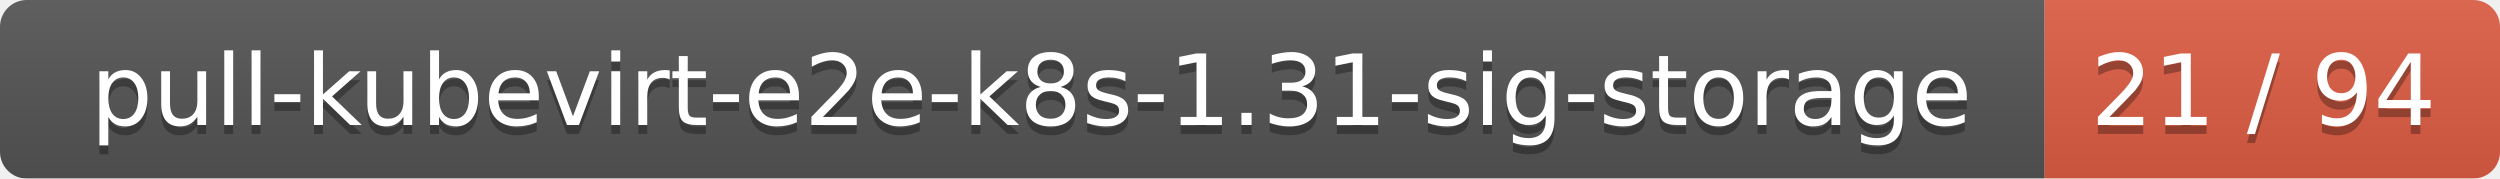
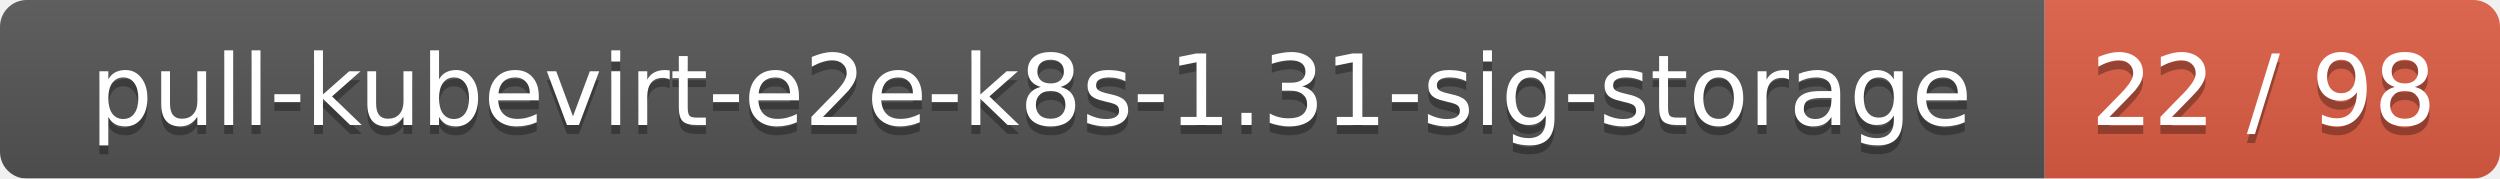
<svg xmlns="http://www.w3.org/2000/svg" width="280" height="20">
  <linearGradient id="smooth" x2="0" y2="100%">
    <stop offset="0" stop-color="#bbb" stop-opacity=".1" />
    <stop offset="1" stop-opacity=".1" />
  </linearGradient>
  <mask id="round">
    <rect width="280" height="20" rx="3" fill="#fff" />
  </mask>
  <g mask="url(#round)">
    <rect width="229" height="20" fill="#555" />
    <rect x="229" width="51" height="20" fill="#e05d44" />
    <rect width="280" height="20" fill="url(#smooth)" />
  </g>
  <g fill="#fff" text-anchor="middle" font-family="DejaVu Sans,Verdana,Geneva,sans-serif" font-size="11">
    <text x="115.5" y="15" fill="#010101" fill-opacity=".3">pull-kubevirt-e2e-k8s-1.31-sig-storage</text>
    <text x="115.5" y="14">pull-kubevirt-e2e-k8s-1.31-sig-storage</text>
-     <text x="253.5" y="15" fill="#010101" fill-opacity=".3">21 / 94</text>
-     <text x="253.5" y="14">21 / 94</text>
+     <text x="253.5" y="15" fill="#010101" fill-opacity=".3">22 / 98</text>
+     <text x="253.5" y="14">22 / 98</text>
  </g>
</svg>
